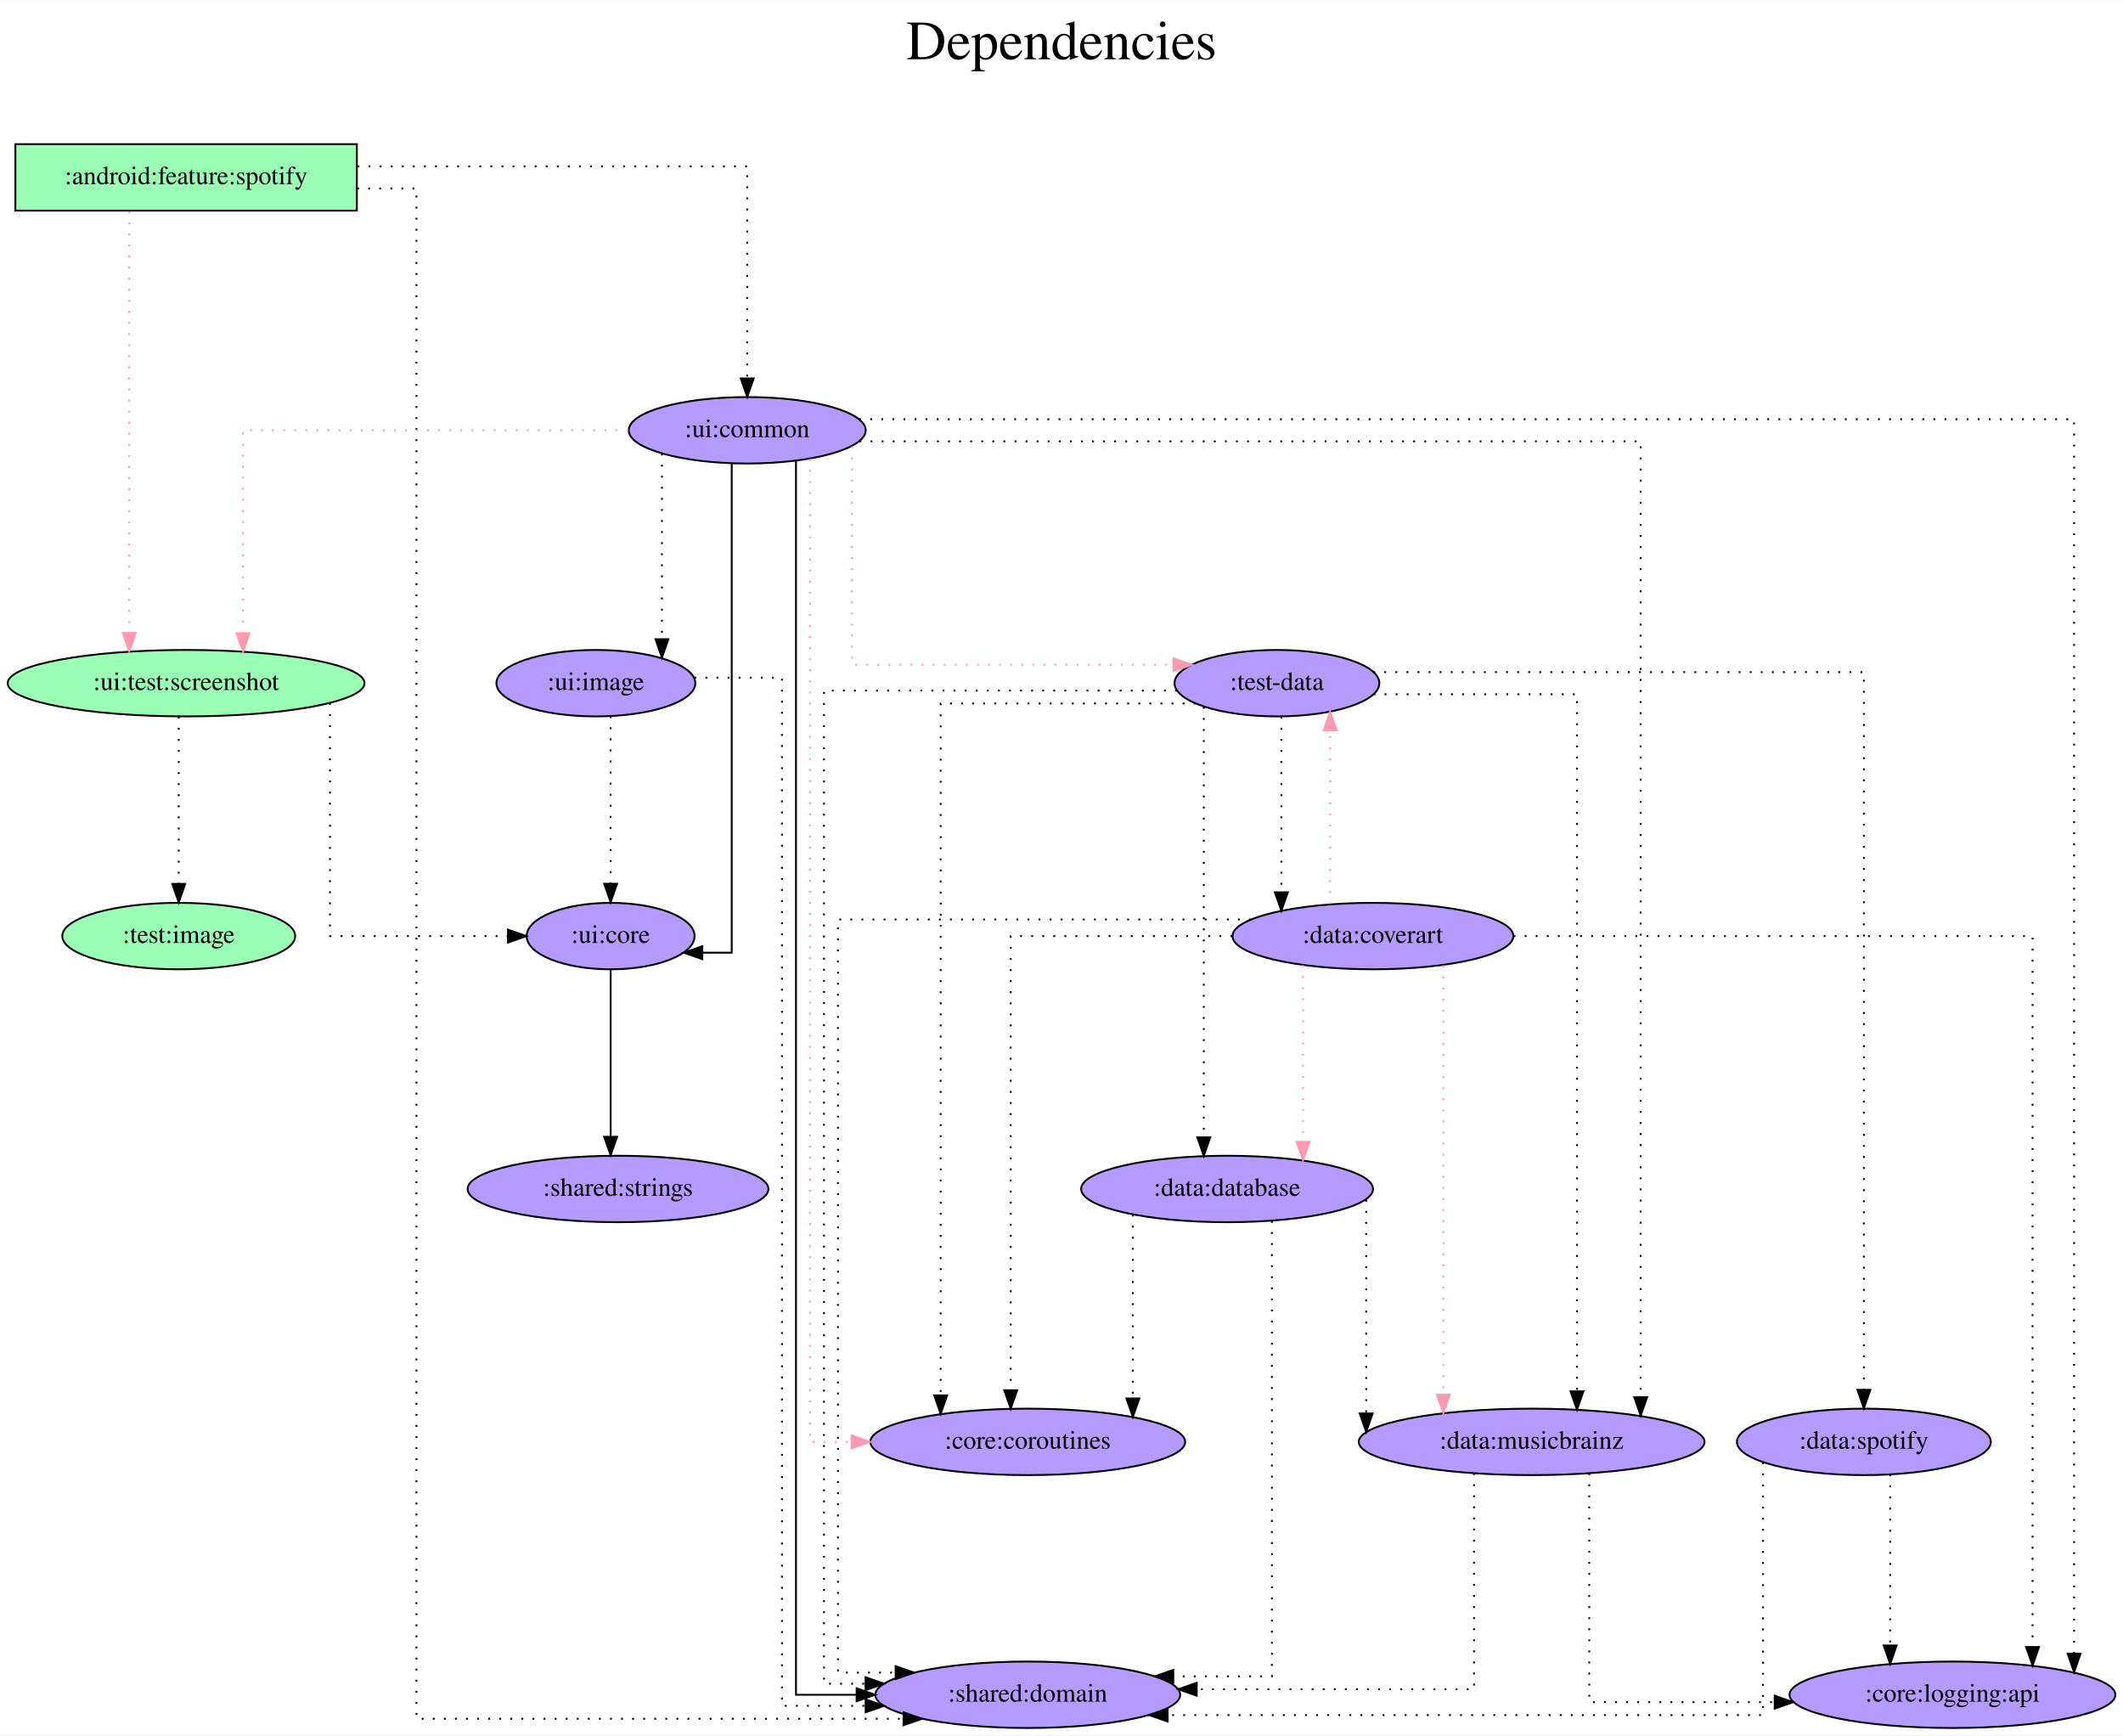
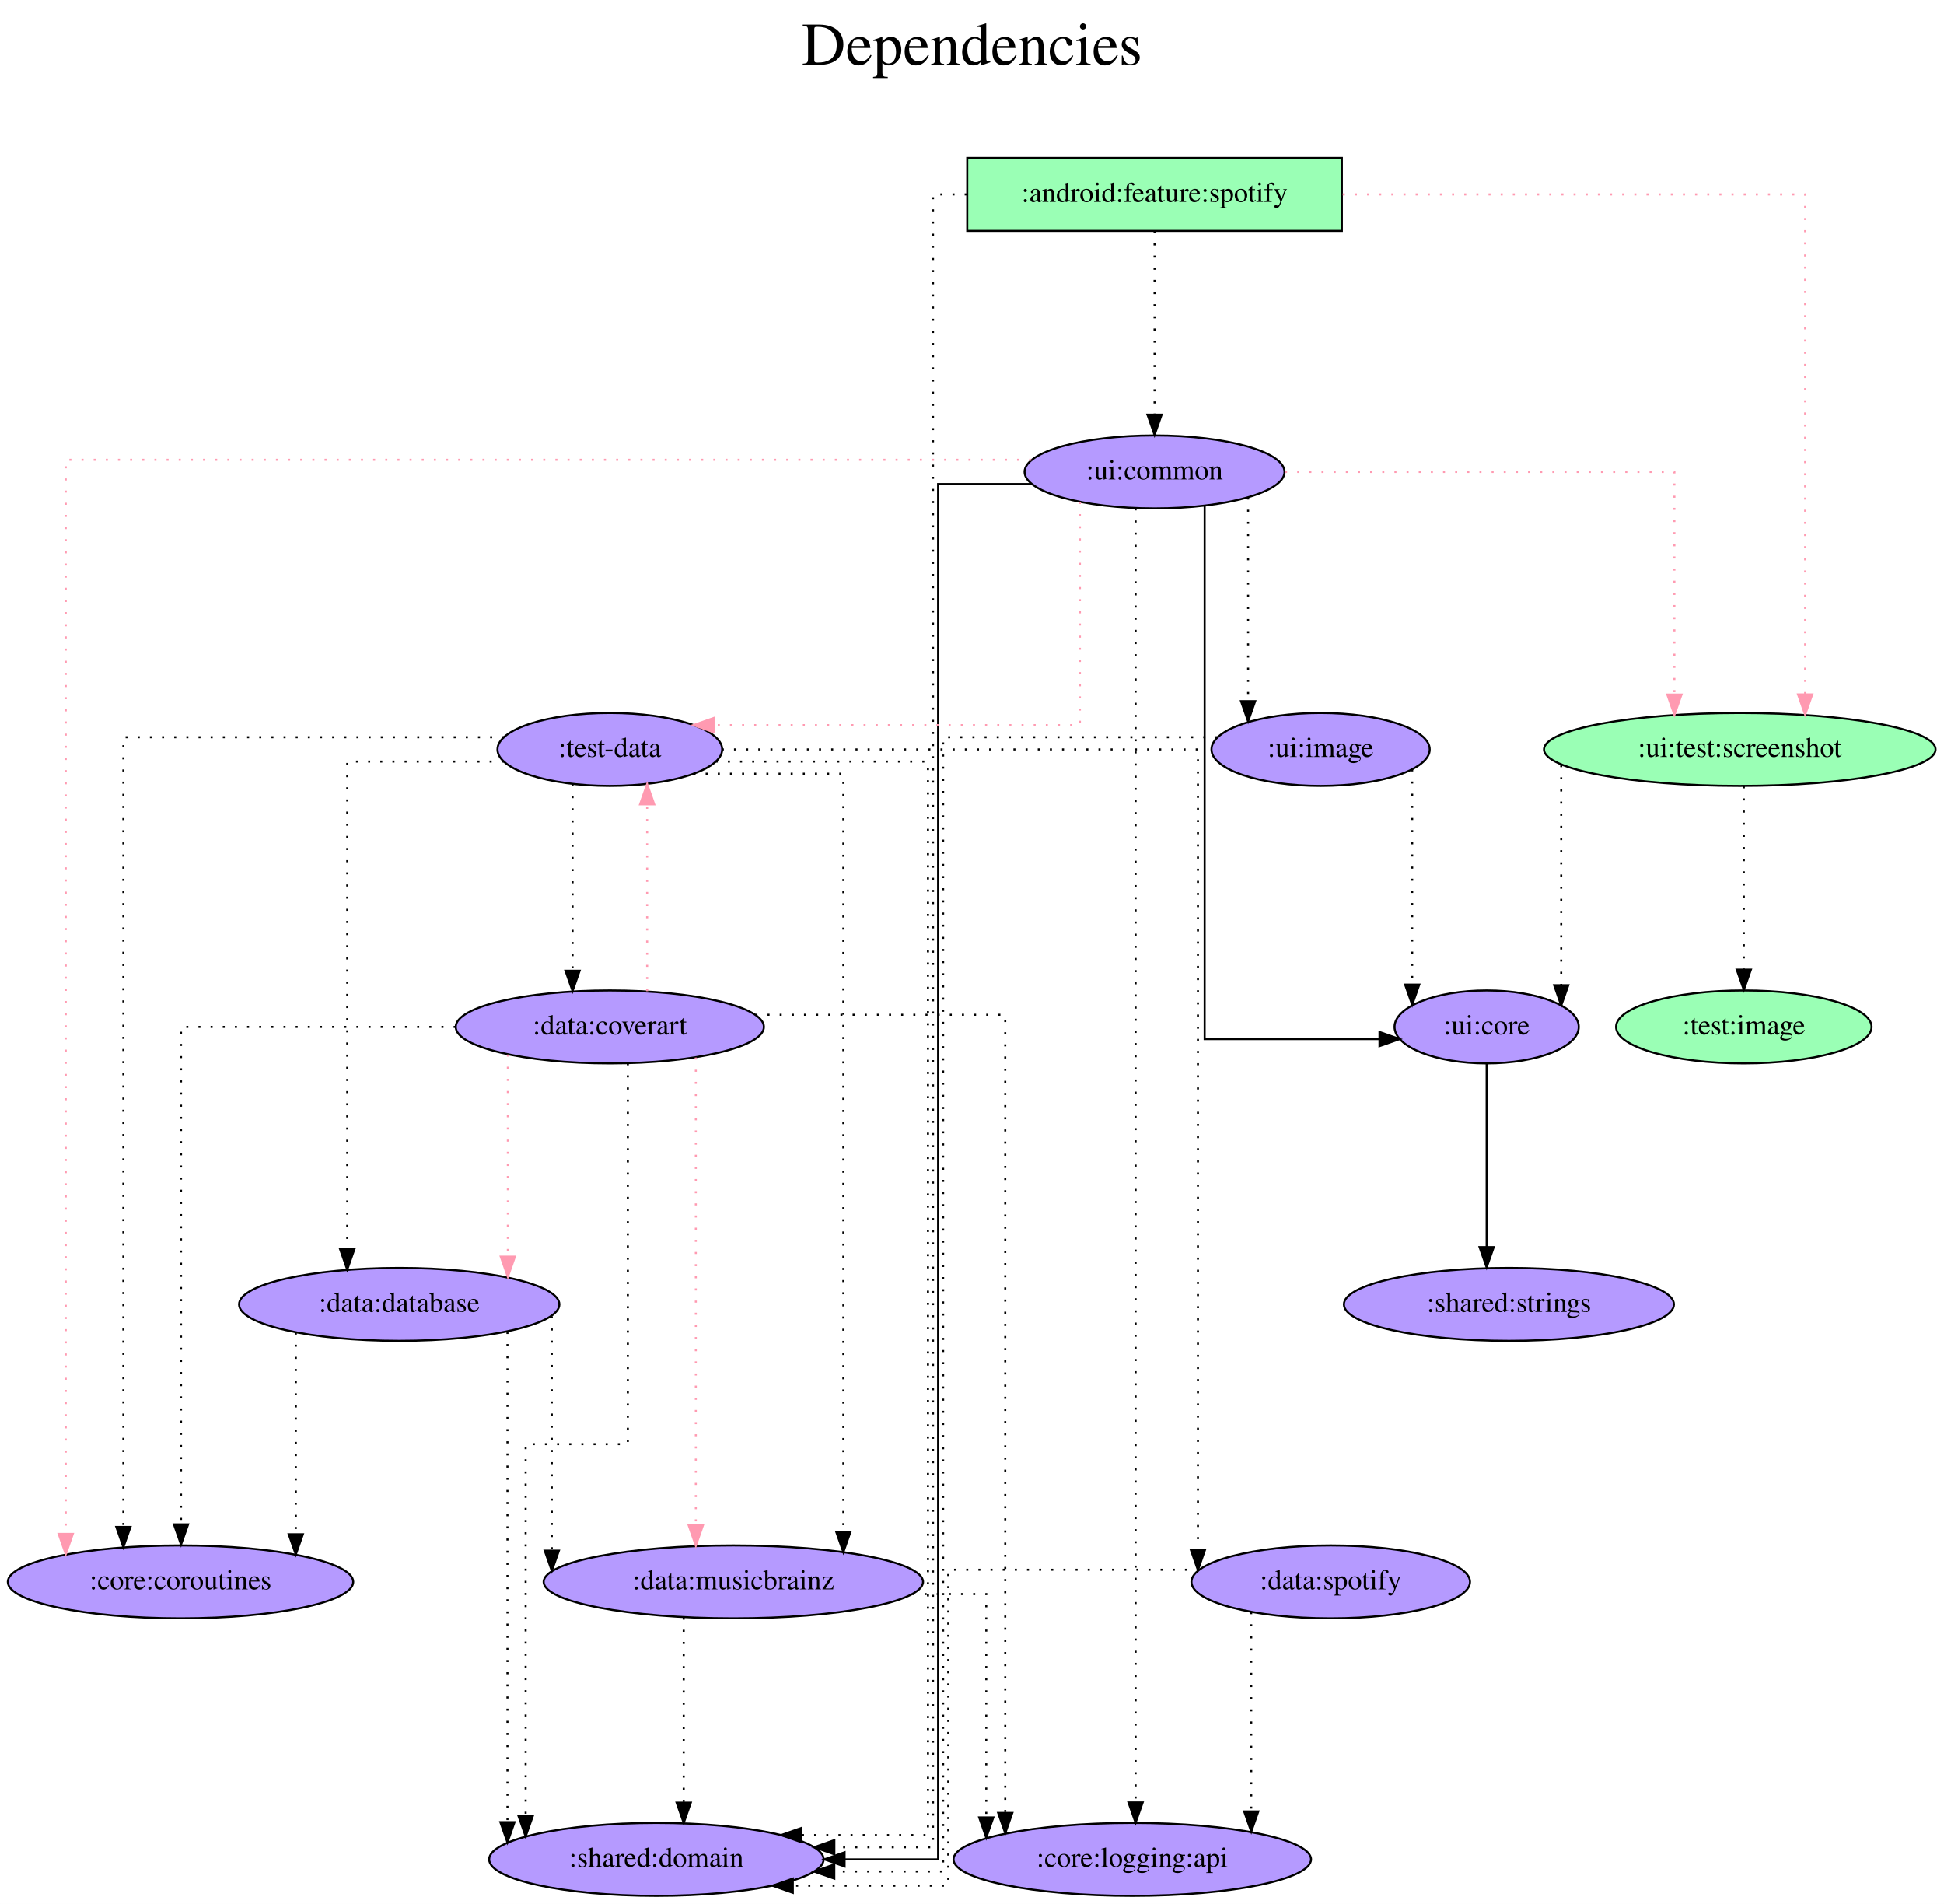
- <svg xmlns="http://www.w3.org/2000/svg" width="1150pt" height="940pt" viewBox="0.00 0.00 1150.23 940.00">
+ <svg xmlns="http://www.w3.org/2000/svg" width="960pt" height="940pt" viewBox="0.00 0.00 959.98 940.00">
  <g id="graph0" class="graph" transform="scale(1 1) rotate(0) translate(4 936)">
-     <polygon fill="white" stroke="transparent" points="-4,4 -4,-936 1146.23,-936 1146.23,4 -4,4" />
-     <text text-anchor="middle" x="571.12" y="-904" font-family="Times,serif" font-size="30.00">Dependencies</text>
-     <text text-anchor="middle" x="571.12" y="-871" font-family="Times,serif" font-size="30.00"> </text>
+     <polygon fill="white" stroke="transparent" points="-4,4 -4,-936 955.98,-936 955.98,4 -4,4" />
+     <text text-anchor="middle" x="475.99" y="-904" font-family="Times,serif" font-size="30.00">Dependencies</text>
+     <text text-anchor="middle" x="475.99" y="-871" font-family="Times,serif" font-size="30.00"> </text>
    <g id="node1" class="node">
-       <polygon fill="#9affb5" stroke="black" points="189.34,-858 4.34,-858 4.34,-822 189.34,-822 189.34,-858" />
-       <text text-anchor="middle" x="96.84" y="-836.3" font-family="Times,serif" font-size="14.00">:android:feature:spotify</text>
+       <polygon fill="#9affb5" stroke="black" points="658.64,-858 473.64,-858 473.64,-822 658.64,-822 658.64,-858" />
+       <text text-anchor="middle" x="566.14" y="-836.3" font-family="Times,serif" font-size="14.00">:android:feature:spotify</text>
    </g>
    <g id="node2" class="node">
-       <ellipse fill="#b59aff" stroke="black" cx="400.84" cy="-703" rx="64.19" ry="18" />
-       <text text-anchor="middle" x="400.84" y="-699.3" font-family="Times,serif" font-size="14.00">:ui:common</text>
+       <ellipse fill="#b59aff" stroke="black" cx="566.14" cy="-703" rx="64.19" ry="18" />
+       <text text-anchor="middle" x="566.14" y="-699.3" font-family="Times,serif" font-size="14.00">:ui:common</text>
    </g>
    <g id="edge1" class="edge">
-       <path fill="none" stroke="black" stroke-dasharray="1,5" d="M189.7,-846C279.1,-846 400.84,-846 400.84,-846 400.84,-846 400.84,-731.11 400.84,-731.11" />
-       <polygon fill="black" stroke="black" points="404.34,-731.11 400.84,-721.11 397.34,-731.11 404.34,-731.11" />
+       <path fill="none" stroke="black" stroke-dasharray="1,5" d="M566.14,-821.81C566.14,-821.81 566.14,-731.27 566.14,-731.27" />
+       <polygon fill="black" stroke="black" points="569.64,-731.27 566.14,-721.27 562.64,-731.27 569.64,-731.27" />
    </g>
    <g id="node3" class="node">
-       <ellipse fill="#b59aff" stroke="black" cx="552.84" cy="-18" rx="82.59" ry="18" />
-       <text text-anchor="middle" x="552.84" y="-14.3" font-family="Times,serif" font-size="14.00">:shared:domain</text>
+       <ellipse fill="#b59aff" stroke="black" cx="320.14" cy="-18" rx="82.59" ry="18" />
+       <text text-anchor="middle" x="320.14" y="-14.3" font-family="Times,serif" font-size="14.00">:shared:domain</text>
    </g>
    <g id="edge2" class="edge">
-       <path fill="none" stroke="black" stroke-dasharray="1,5" d="M189.5,-834C207.88,-834 221.64,-834 221.64,-834 221.64,-834 221.64,-5 221.64,-5 221.64,-5 485.53,-5 485.53,-5" />
-       <polygon fill="black" stroke="black" points="485.53,-8.5 495.53,-5 485.53,-1.5 485.53,-8.5" />
+       <path fill="none" stroke="black" stroke-dasharray="1,5" d="M473.36,-840C463.37,-840 456.74,-840 456.74,-840 456.74,-840 456.74,-24 456.74,-24 456.74,-24 408.02,-24 408.02,-24" />
+       <polygon fill="black" stroke="black" points="408.02,-20.5 398.02,-24 408.02,-27.5 408.02,-20.5" />
    </g>
    <g id="node4" class="node">
-       <ellipse fill="#9affb5" stroke="black" cx="96.84" cy="-566" rx="96.68" ry="18" />
-       <text text-anchor="middle" x="96.84" y="-562.3" font-family="Times,serif" font-size="14.00">:ui:test:screenshot</text>
+       <ellipse fill="#9affb5" stroke="black" cx="855.14" cy="-566" rx="96.68" ry="18" />
+       <text text-anchor="middle" x="855.14" y="-562.3" font-family="Times,serif" font-size="14.00">:ui:test:screenshot</text>
    </g>
    <g id="edge3" class="edge">
-       <path fill="none" stroke="#ff9ab1" stroke-dasharray="1,5" d="M66.01,-821.6C66.01,-821.6 66.01,-593.26 66.01,-593.26" />
-       <polygon fill="#ff9ab1" stroke="#ff9ab1" points="69.51,-593.26 66.01,-583.26 62.51,-593.26 69.51,-593.26" />
+       <path fill="none" stroke="#ff9ab1" stroke-dasharray="1,5" d="M659.07,-840C753.96,-840 887.42,-840 887.42,-840 887.42,-840 887.42,-593.14 887.42,-593.14" />
+       <polygon fill="#ff9ab1" stroke="#ff9ab1" points="890.92,-593.14 887.42,-583.14 883.92,-593.14 890.92,-593.14" />
    </g>
    <g id="edge7" class="edge">
-       <path fill="none" stroke="black" d="M427.26,-686.41C427.26,-581.8 427.26,-18 427.26,-18 427.26,-18 460.12,-18 460.12,-18" />
-       <polygon fill="black" stroke="black" points="460.12,-21.5 470.12,-18 460.12,-14.5 460.12,-21.5" />
+       <path fill="none" stroke="black" d="M505.2,-697C481.19,-697 459.24,-697 459.24,-697 459.24,-697 459.24,-18 459.24,-18 459.24,-18 413.07,-18 413.07,-18" />
+       <polygon fill="black" stroke="black" points="413.07,-14.5 403.07,-18 413.07,-21.5 413.07,-14.5" />
    </g>
    <g id="edge5" class="edge">
-       <path fill="none" stroke="#ff9ab1" stroke-dasharray="1,5" d="M336.45,-703C255.69,-703 127.67,-703 127.67,-703 127.67,-703 127.67,-593.07 127.67,-593.07" />
-       <polygon fill="#ff9ab1" stroke="#ff9ab1" points="131.17,-593.07 127.67,-583.07 124.17,-593.07 131.17,-593.07" />
+       <path fill="none" stroke="#ff9ab1" stroke-dasharray="1,5" d="M630.59,-703C706.64,-703 822.86,-703 822.86,-703 822.86,-703 822.86,-593.07 822.86,-593.07" />
+       <polygon fill="#ff9ab1" stroke="#ff9ab1" points="826.36,-593.07 822.86,-583.07 819.36,-593.07 826.36,-593.07" />
    </g>
    <g id="node5" class="node">
-       <ellipse fill="#b59aff" stroke="black" cx="687.84" cy="-566" rx="55.49" ry="18" />
-       <text text-anchor="middle" x="687.84" y="-562.3" font-family="Times,serif" font-size="14.00">:test-data</text>
+       <ellipse fill="#b59aff" stroke="black" cx="297.14" cy="-566" rx="55.49" ry="18" />
+       <text text-anchor="middle" x="297.14" y="-562.3" font-family="Times,serif" font-size="14.00">:test-data</text>
    </g>
    <g id="edge4" class="edge">
-       <path fill="none" stroke="#ff9ab1" stroke-dasharray="1,5" d="M457.6,-694.27C457.6,-665.58 457.6,-576 457.6,-576 457.6,-576 631.8,-576 631.8,-576" />
-       <polygon fill="#ff9ab1" stroke="#ff9ab1" points="631.8,-579.5 641.8,-576 631.8,-572.5 631.8,-579.5" />
+       <path fill="none" stroke="#ff9ab1" stroke-dasharray="1,5" d="M529.28,-688.17C529.28,-655.06 529.28,-578 529.28,-578 529.28,-578 348.38,-578 348.38,-578" />
+       <polygon fill="#ff9ab1" stroke="#ff9ab1" points="348.38,-574.5 338.38,-578 348.38,-581.5 348.38,-574.5" />
    </g>
    <g id="node6" class="node">
-       <ellipse fill="#b59aff" stroke="black" cx="552.84" cy="-155" rx="85.29" ry="18" />
-       <text text-anchor="middle" x="552.84" y="-151.3" font-family="Times,serif" font-size="14.00">:core:coroutines</text>
+       <ellipse fill="#b59aff" stroke="black" cx="85.14" cy="-155" rx="85.29" ry="18" />
+       <text text-anchor="middle" x="85.14" y="-151.3" font-family="Times,serif" font-size="14.00">:core:coroutines</text>
    </g>
    <g id="edge6" class="edge">
-       <path fill="none" stroke="#ff9ab1" stroke-dasharray="1,5" d="M434.84,-687.48C434.84,-598.3 434.84,-155 434.84,-155 434.84,-155 457.4,-155 457.4,-155" />
-       <polygon fill="#ff9ab1" stroke="#ff9ab1" points="457.4,-158.5 467.4,-155 457.4,-151.5 457.4,-158.5" />
+       <path fill="none" stroke="#ff9ab1" stroke-dasharray="1,5" d="M505.25,-709C364.48,-709 28.46,-709 28.46,-709 28.46,-709 28.46,-178.69 28.46,-178.69" />
+       <polygon fill="#ff9ab1" stroke="#ff9ab1" points="31.96,-178.69 28.46,-168.69 24.96,-178.69 31.96,-178.69" />
    </g>
    <g id="node7" class="node">
-       <ellipse fill="#b59aff" stroke="black" cx="326.84" cy="-429" rx="45.49" ry="18" />
-       <text text-anchor="middle" x="326.84" y="-425.3" font-family="Times,serif" font-size="14.00">:ui:core</text>
+       <ellipse fill="#b59aff" stroke="black" cx="730.14" cy="-429" rx="45.49" ry="18" />
+       <text text-anchor="middle" x="730.14" y="-425.3" font-family="Times,serif" font-size="14.00">:ui:core</text>
    </g>
    <g id="edge8" class="edge">
-       <path fill="none" stroke="black" d="M392.44,-684.87C392.44,-622.41 392.44,-420 392.44,-420 392.44,-420 376.51,-420 376.51,-420" />
-       <polygon fill="black" stroke="black" points="376.51,-416.5 366.51,-420 376.51,-423.5 376.51,-416.5" />
+       <path fill="none" stroke="black" d="M590.88,-686.32C590.88,-626.04 590.88,-423 590.88,-423 590.88,-423 677.22,-423 677.22,-423" />
+       <polygon fill="black" stroke="black" points="677.22,-426.5 687.22,-423 677.22,-419.5 677.22,-426.5" />
    </g>
    <g id="node8" class="node">
-       <ellipse fill="#b59aff" stroke="black" cx="1053.84" cy="-18" rx="88.28" ry="18" />
-       <text text-anchor="middle" x="1053.84" y="-14.3" font-family="Times,serif" font-size="14.00">:core:logging:api</text>
+       <ellipse fill="#b59aff" stroke="black" cx="555.14" cy="-18" rx="88.28" ry="18" />
+       <text text-anchor="middle" x="555.14" y="-14.3" font-family="Times,serif" font-size="14.00">:core:logging:api</text>
    </g>
    <g id="edge9" class="edge">
-       <path fill="none" stroke="black" stroke-dasharray="1,5" d="M461.51,-709C634.83,-709 1119.73,-709 1119.73,-709 1119.73,-709 1119.73,-40.29 1119.73,-40.29" />
-       <polygon fill="black" stroke="black" points="1123.23,-40.29 1119.73,-30.29 1116.23,-40.29 1123.23,-40.29" />
+       <path fill="none" stroke="black" stroke-dasharray="1,5" d="M556.77,-685.03C556.77,-685.03 556.77,-46.1 556.77,-46.1" />
+       <polygon fill="black" stroke="black" points="560.27,-46.1 556.77,-36.1 553.27,-46.1 560.27,-46.1" />
    </g>
    <g id="node9" class="node">
-       <ellipse fill="#b59aff" stroke="black" cx="318.84" cy="-566" rx="53.89" ry="18" />
-       <text text-anchor="middle" x="318.84" y="-562.3" font-family="Times,serif" font-size="14.00">:ui:image</text>
+       <ellipse fill="#b59aff" stroke="black" cx="648.14" cy="-566" rx="53.89" ry="18" />
+       <text text-anchor="middle" x="648.14" y="-562.3" font-family="Times,serif" font-size="14.00">:ui:image</text>
    </g>
    <g id="edge10" class="edge">
-       <path fill="none" stroke="black" stroke-dasharray="1,5" d="M354.64,-690.36C354.64,-690.36 354.64,-589.83 354.64,-589.83" />
-       <polygon fill="black" stroke="black" points="358.14,-589.83 354.64,-579.83 351.14,-589.83 358.14,-589.83" />
+       <path fill="none" stroke="black" stroke-dasharray="1,5" d="M612.34,-690.36C612.34,-690.36 612.34,-589.83 612.34,-589.83" />
+       <polygon fill="black" stroke="black" points="615.84,-589.83 612.34,-579.83 608.84,-589.83 615.84,-589.83" />
+     </g>
+     <g id="edge11" class="edge">
+       <path fill="none" stroke="black" stroke-dasharray="1,5" d="M766.97,-558.24C766.97,-558.24 766.97,-449.58 766.97,-449.58" />
+       <polygon fill="black" stroke="black" points="770.47,-449.58 766.97,-439.58 763.47,-449.58 770.47,-449.58" />
    </g>
    <g id="node10" class="node">
-       <ellipse fill="#b59aff" stroke="black" cx="825.84" cy="-155" rx="93.68" ry="18" />
-       <text text-anchor="middle" x="825.84" y="-151.3" font-family="Times,serif" font-size="14.00">:data:musicbrainz</text>
-     </g>
-     <g id="edge11" class="edge">
-       <path fill="none" stroke="black" stroke-dasharray="1,5" d="M461.66,-697C591.67,-697 884.92,-697 884.92,-697 884.92,-697 884.92,-179.22 884.92,-179.22" />
-       <polygon fill="black" stroke="black" points="888.42,-179.22 884.92,-169.22 881.42,-179.22 888.42,-179.22" />
+       <ellipse fill="#9affb5" stroke="black" cx="857.14" cy="-429" rx="63.09" ry="18" />
+       <text text-anchor="middle" x="857.14" y="-425.3" font-family="Times,serif" font-size="14.00">:test:image</text>
    </g>
    <g id="edge12" class="edge">
-       <path fill="none" stroke="black" stroke-dasharray="1,5" d="M174.78,-555.25C174.78,-522.95 174.78,-429 174.78,-429 174.78,-429 271.22,-429 271.22,-429" />
-       <polygon fill="black" stroke="black" points="271.22,-432.5 281.22,-429 271.22,-425.5 271.22,-432.5" />
+       <path fill="none" stroke="black" stroke-dasharray="1,5" d="M857.14,-547.81C857.14,-547.81 857.14,-457.27 857.14,-457.27" />
+       <polygon fill="black" stroke="black" points="860.64,-457.27 857.14,-447.27 853.64,-457.27 860.64,-457.27" />
+     </g>
+     <g id="edge13" class="edge">
+       <path fill="none" stroke="black" stroke-dasharray="1,5" d="M349.45,-560C395.15,-560 454.24,-560 454.24,-560 454.24,-560 454.24,-30 454.24,-30 454.24,-30 391.7,-30 391.7,-30" />
+       <polygon fill="black" stroke="black" points="391.7,-26.5 381.7,-30 391.7,-33.5 391.7,-26.5" />
+     </g>
+     <g id="edge14" class="edge">
+       <path fill="none" stroke="black" stroke-dasharray="1,5" d="M245.02,-572C174.37,-572 56.92,-572 56.92,-572 56.92,-572 56.92,-182.12 56.92,-182.12" />
+       <polygon fill="black" stroke="black" points="60.42,-182.12 56.92,-172.12 53.42,-182.12 60.42,-182.12" />
    </g>
    <g id="node11" class="node">
-       <ellipse fill="#9affb5" stroke="black" cx="92.84" cy="-429" rx="63.09" ry="18" />
-       <text text-anchor="middle" x="92.84" y="-425.3" font-family="Times,serif" font-size="14.00">:test:image</text>
-     </g>
-     <g id="edge13" class="edge">
-       <path fill="none" stroke="black" stroke-dasharray="1,5" d="M92.84,-547.81C92.84,-547.81 92.84,-457.27 92.84,-457.27" />
-       <polygon fill="black" stroke="black" points="96.34,-457.27 92.84,-447.27 89.34,-457.27 96.34,-457.27" />
-     </g>
-     <g id="edge14" class="edge">
-       <path fill="none" stroke="black" stroke-dasharray="1,5" d="M633.68,-562C561.41,-562 442.43,-562 442.43,-562 442.43,-562 442.43,-24 442.43,-24 442.43,-24 464.96,-24 464.96,-24" />
-       <polygon fill="black" stroke="black" points="464.96,-27.5 474.96,-24 464.96,-20.5 464.96,-27.5" />
+       <ellipse fill="#b59aff" stroke="black" cx="193.14" cy="-292" rx="79.09" ry="18" />
+       <text text-anchor="middle" x="193.14" y="-288.3" font-family="Times,serif" font-size="14.00">:data:database</text>
    </g>
    <g id="edge15" class="edge">
-       <path fill="none" stroke="black" stroke-dasharray="1,5" d="M643.74,-555C589.82,-555 505.65,-555 505.65,-555 505.65,-555 505.65,-180.19 505.65,-180.19" />
-       <polygon fill="black" stroke="black" points="509.15,-180.19 505.65,-170.19 502.15,-180.19 509.15,-180.19" />
+       <path fill="none" stroke="black" stroke-dasharray="1,5" d="M244.78,-560C208.79,-560 167.47,-560 167.47,-560 167.47,-560 167.47,-319.17 167.47,-319.17" />
+       <polygon fill="black" stroke="black" points="170.97,-319.17 167.47,-309.17 163.97,-319.17 170.97,-319.17" />
+     </g>
+     <g id="node12" class="node">
+       <ellipse fill="#b59aff" stroke="black" cx="358.14" cy="-155" rx="93.68" ry="18" />
+       <text text-anchor="middle" x="358.14" y="-151.3" font-family="Times,serif" font-size="14.00">:data:musicbrainz</text>
+     </g>
+     <g id="edge16" class="edge">
+       <path fill="none" stroke="black" stroke-dasharray="1,5" d="M338.45,-554C371.54,-554 412.46,-554 412.46,-554 412.46,-554 412.46,-179.67 412.46,-179.67" />
+       <polygon fill="black" stroke="black" points="415.96,-179.67 412.46,-169.67 408.96,-179.67 415.96,-179.67" />
+     </g>
+     <g id="node13" class="node">
+       <ellipse fill="#b59aff" stroke="black" cx="297.14" cy="-429" rx="76.09" ry="18" />
+       <text text-anchor="middle" x="297.14" y="-425.3" font-family="Times,serif" font-size="14.00">:data:coverart</text>
    </g>
    <g id="edge17" class="edge">
-       <path fill="none" stroke="black" stroke-dasharray="1,5" d="M740.17,-560C787.69,-560 850.4,-560 850.4,-560 850.4,-560 850.4,-182.4 850.4,-182.4" />
-       <polygon fill="black" stroke="black" points="853.9,-182.4 850.4,-172.4 846.9,-182.4 853.9,-182.4" />
-     </g>
-     <g id="node12" class="node">
-       <ellipse fill="#b59aff" stroke="black" cx="660.84" cy="-292" rx="79.09" ry="18" />
-       <text text-anchor="middle" x="660.84" y="-288.3" font-family="Times,serif" font-size="14.00">:data:database</text>
-     </g>
-     <g id="edge16" class="edge">
-       <path fill="none" stroke="black" stroke-dasharray="1,5" d="M648.2,-553.15C648.2,-553.15 648.2,-319.96 648.2,-319.96" />
-       <polygon fill="black" stroke="black" points="651.7,-319.96 648.2,-309.96 644.7,-319.96 651.7,-319.96" />
-     </g>
-     <g id="node13" class="node">
-       <ellipse fill="#b59aff" stroke="black" cx="739.84" cy="-429" rx="76.09" ry="18" />
-       <text text-anchor="middle" x="739.84" y="-425.3" font-family="Times,serif" font-size="14.00">:data:coverart</text>
+       <path fill="none" stroke="black" stroke-dasharray="1,5" d="M278.73,-548.93C278.73,-548.93 278.73,-456.72 278.73,-456.72" />
+       <polygon fill="black" stroke="black" points="282.23,-456.72 278.73,-446.72 275.23,-456.72 282.23,-456.72" />
+     </g>
+     <g id="node14" class="node">
+       <ellipse fill="#b59aff" stroke="black" cx="653.14" cy="-155" rx="68.79" ry="18" />
+       <text text-anchor="middle" x="653.14" y="-151.3" font-family="Times,serif" font-size="14.00">:data:spotify</text>
    </g>
    <g id="edge18" class="edge">
-       <path fill="none" stroke="black" stroke-dasharray="1,5" d="M690.23,-547.81C690.23,-547.81 690.23,-452.71 690.23,-452.71" />
-       <polygon fill="black" stroke="black" points="693.73,-452.71 690.23,-442.71 686.73,-452.71 693.73,-452.71" />
-     </g>
-     <g id="node14" class="node">
-       <ellipse fill="#b59aff" stroke="black" cx="1005.84" cy="-155" rx="68.79" ry="18" />
-       <text text-anchor="middle" x="1005.84" y="-151.3" font-family="Times,serif" font-size="14.00">:data:spotify</text>
+       <path fill="none" stroke="black" stroke-dasharray="1,5" d="M352.45,-566C436.72,-566 587.56,-566 587.56,-566 587.56,-566 587.56,-170.81 587.56,-170.81" />
+       <polygon fill="black" stroke="black" points="591.06,-170.81 587.56,-160.81 584.06,-170.81 591.06,-170.81" />
+     </g>
+     <g id="node15" class="node">
+       <ellipse fill="#b59aff" stroke="black" cx="741.14" cy="-292" rx="81.49" ry="18" />
+       <text text-anchor="middle" x="741.14" y="-288.3" font-family="Times,serif" font-size="14.00">:shared:strings</text>
    </g>
    <g id="edge19" class="edge">
-       <path fill="none" stroke="black" stroke-dasharray="1,5" d="M740,-572C830.21,-572 1005.84,-572 1005.84,-572 1005.84,-572 1005.84,-183.19 1005.84,-183.19" />
-       <polygon fill="black" stroke="black" points="1009.34,-183.19 1005.84,-173.19 1002.34,-183.19 1009.34,-183.19" />
-     </g>
-     <g id="node15" class="node">
-       <ellipse fill="#b59aff" stroke="black" cx="330.84" cy="-292" rx="81.49" ry="18" />
-       <text text-anchor="middle" x="330.84" y="-288.3" font-family="Times,serif" font-size="14.00">:shared:strings</text>
+       <path fill="none" stroke="black" d="M730.14,-410.81C730.14,-410.81 730.14,-320.27 730.14,-320.27" />
+       <polygon fill="black" stroke="black" points="733.64,-320.27 730.14,-310.27 726.64,-320.27 733.64,-320.27" />
    </g>
    <g id="edge20" class="edge">
-       <path fill="none" stroke="black" d="M326.84,-410.81C326.84,-410.81 326.84,-320.27 326.84,-320.27" />
-       <polygon fill="black" stroke="black" points="330.34,-320.27 326.84,-310.27 323.34,-320.27 330.34,-320.27" />
+       <path fill="none" stroke="black" stroke-dasharray="1,5" d="M597.21,-572C542.02,-572 461.74,-572 461.74,-572 461.74,-572 461.74,-12 461.74,-12 461.74,-12 407.99,-12 407.99,-12" />
+       <polygon fill="black" stroke="black" points="407.99,-8.5 397.99,-12 407.99,-15.5 407.99,-8.5" />
    </g>
    <g id="edge21" class="edge">
-       <path fill="none" stroke="black" stroke-dasharray="1,5" d="M372.21,-569C396.39,-569 419.67,-569 419.67,-569 419.67,-569 419.67,-12 419.67,-12 419.67,-12 464.99,-12 464.99,-12" />
-       <polygon fill="black" stroke="black" points="464.99,-15.5 474.99,-12 464.99,-8.5 464.99,-15.5" />
+       <path fill="none" stroke="black" stroke-dasharray="1,5" d="M693.37,-556.15C693.37,-556.15 693.37,-449.89 693.37,-449.89" />
+       <polygon fill="black" stroke="black" points="696.87,-449.89 693.37,-439.89 689.87,-449.89 696.87,-449.89" />
    </g>
    <g id="edge22" class="edge">
-       <path fill="none" stroke="black" stroke-dasharray="1,5" d="M326.84,-548.09C326.84,-548.09 326.84,-457.35 326.84,-457.35" />
-       <polygon fill="black" stroke="black" points="330.34,-457.35 326.84,-447.35 323.34,-457.35 330.34,-457.35" />
+       <path fill="none" stroke="black" stroke-dasharray="1,5" d="M246.58,-278.41C246.58,-278.41 246.58,-36.39 246.58,-36.39" />
+       <polygon fill="black" stroke="black" points="250.08,-36.39 246.58,-26.39 243.08,-36.39 250.08,-36.39" />
    </g>
    <g id="edge23" class="edge">
-       <path fill="none" stroke="black" stroke-dasharray="1,5" d="M794.64,-138.03C794.64,-101.97 794.64,-21 794.64,-21 794.64,-21 644.37,-21 644.37,-21" />
-       <polygon fill="black" stroke="black" points="644.37,-17.5 634.37,-21 644.37,-24.5 644.37,-17.5" />
+       <path fill="none" stroke="black" stroke-dasharray="1,5" d="M142.07,-278.11C142.07,-278.11 142.07,-178.52 142.07,-178.52" />
+       <polygon fill="black" stroke="black" points="145.57,-178.52 142.07,-168.52 138.57,-178.52 145.57,-178.52" />
    </g>
    <g id="edge24" class="edge">
-       <path fill="none" stroke="black" stroke-dasharray="1,5" d="M857.04,-137.99C857.04,-100.49 857.04,-14 857.04,-14 857.04,-14 957.52,-14 957.52,-14" />
-       <polygon fill="black" stroke="black" points="957.52,-17.5 967.52,-14 957.52,-10.5 957.52,-17.5" />
+       <path fill="none" stroke="black" stroke-dasharray="1,5" d="M268.49,-286.11C268.49,-286.11 268.49,-170.41 268.49,-170.41" />
+       <polygon fill="black" stroke="black" points="271.99,-170.41 268.49,-160.41 264.99,-170.41 271.99,-170.41" />
    </g>
    <g id="edge25" class="edge">
-       <path fill="none" stroke="black" stroke-dasharray="1,5" d="M685.12,-274.68C685.12,-215.95 685.12,-28 685.12,-28 685.12,-28 631.69,-28 631.69,-28" />
-       <polygon fill="black" stroke="black" points="631.69,-24.5 621.69,-28 631.69,-31.5 631.69,-24.5" />
+       <path fill="none" stroke="black" stroke-dasharray="1,5" d="M333.62,-137.37C333.62,-137.37 333.62,-46 333.62,-46" />
+       <polygon fill="black" stroke="black" points="337.12,-46 333.62,-36 330.12,-46 337.12,-46" />
    </g>
    <g id="edge26" class="edge">
-       <path fill="none" stroke="black" stroke-dasharray="1,5" d="M609.77,-278.11C609.77,-278.11 609.77,-178.52 609.77,-178.52" />
-       <polygon fill="black" stroke="black" points="613.27,-178.52 609.77,-168.52 606.27,-178.52 613.27,-178.52" />
+       <path fill="none" stroke="black" stroke-dasharray="1,5" d="M446.57,-149C467.07,-149 483.03,-149 483.03,-149 483.03,-149 483.03,-38.72 483.03,-38.72" />
+       <polygon fill="black" stroke="black" points="486.53,-38.72 483.03,-28.72 479.53,-38.72 486.53,-38.72" />
    </g>
    <g id="edge27" class="edge">
-       <path fill="none" stroke="black" stroke-dasharray="1,5" d="M736.19,-286.11C736.19,-286.11 736.19,-170.41 736.19,-170.41" />
-       <polygon fill="black" stroke="black" points="739.69,-170.41 736.19,-160.41 732.69,-170.41 739.69,-170.41" />
+       <path fill="none" stroke="black" stroke-dasharray="1,5" d="M306.02,-411.08C306.02,-360.96 306.02,-223 306.02,-223 306.02,-223 255.57,-223 255.57,-223 255.57,-223 255.57,-39.31 255.57,-39.31" />
+       <polygon fill="black" stroke="black" points="259.07,-39.31 255.57,-29.31 252.07,-39.31 259.07,-39.31" />
+     </g>
+     <g id="edge30" class="edge">
+       <path fill="none" stroke="#ff9ab1" stroke-dasharray="1,5" d="M315.56,-446.63C315.56,-446.63 315.56,-538.87 315.56,-538.87" />
+       <polygon fill="#ff9ab1" stroke="#ff9ab1" points="312.06,-538.87 315.56,-548.87 319.06,-538.87 312.06,-538.87" />
+     </g>
+     <g id="edge29" class="edge">
+       <path fill="none" stroke="black" stroke-dasharray="1,5" d="M220.99,-429C160.28,-429 85.39,-429 85.39,-429 85.39,-429 85.39,-183.4 85.39,-183.4" />
+       <polygon fill="black" stroke="black" points="88.89,-183.4 85.39,-173.4 81.89,-183.4 88.89,-183.4" />
    </g>
    <g id="edge28" class="edge">
-       <path fill="none" stroke="black" stroke-dasharray="1,5" d="M673.71,-438C588.17,-438 450.01,-438 450.01,-438 450.01,-438 450.01,-30 450.01,-30 450.01,-30 481.25,-30 481.25,-30" />
-       <polygon fill="black" stroke="black" points="481.25,-33.5 491.25,-30 481.25,-26.5 481.25,-33.5" />
+       <path fill="none" stroke="black" stroke-dasharray="1,5" d="M369.02,-435C424.7,-435 492.41,-435 492.41,-435 492.41,-435 492.41,-40.94 492.41,-40.94" />
+       <polygon fill="black" stroke="black" points="495.91,-40.94 492.41,-30.94 488.91,-40.94 495.91,-40.94" />
+     </g>
+     <g id="edge32" class="edge">
+       <path fill="none" stroke="#ff9ab1" stroke-dasharray="1,5" d="M246.77,-415.36C246.77,-415.36 246.77,-315.58 246.77,-315.58" />
+       <polygon fill="#ff9ab1" stroke="#ff9ab1" points="250.27,-315.58 246.77,-305.58 243.27,-315.58 250.27,-315.58" />
    </g>
    <g id="edge31" class="edge">
-       <path fill="none" stroke="#ff9ab1" stroke-dasharray="1,5" d="M716.66,-446.35C716.66,-446.35 716.66,-540.48 716.66,-540.48" />
-       <polygon fill="#ff9ab1" stroke="#ff9ab1" points="713.16,-540.48 716.66,-550.48 720.16,-540.48 713.16,-540.48" />
-     </g>
-     <g id="edge30" class="edge">
-       <path fill="none" stroke="black" stroke-dasharray="1,5" d="M663.69,-429C608.53,-429 543.6,-429 543.6,-429 543.6,-429 543.6,-182.98 543.6,-182.98" />
-       <polygon fill="black" stroke="black" points="547.1,-182.98 543.6,-172.98 540.1,-182.98 547.1,-182.98" />
-     </g>
-     <g id="edge29" class="edge">
-       <path fill="none" stroke="black" stroke-dasharray="1,5" d="M816.07,-429C921.04,-429 1097.23,-429 1097.23,-429 1097.23,-429 1097.23,-43.86 1097.23,-43.86" />
-       <polygon fill="black" stroke="black" points="1100.73,-43.86 1097.23,-33.86 1093.73,-43.86 1100.73,-43.86" />
-     </g>
-     <g id="edge32" class="edge">
-       <path fill="none" stroke="#ff9ab1" stroke-dasharray="1,5" d="M778.01,-413.08C778.01,-413.08 778.01,-180.62 778.01,-180.62" />
-       <polygon fill="#ff9ab1" stroke="#ff9ab1" points="781.51,-180.62 778.01,-170.62 774.51,-180.62 781.51,-180.62" />
+       <path fill="none" stroke="#ff9ab1" stroke-dasharray="1,5" d="M339.6,-413.88C339.6,-413.88 339.6,-182.87 339.6,-182.87" />
+       <polygon fill="#ff9ab1" stroke="#ff9ab1" points="343.1,-182.87 339.6,-172.87 336.1,-182.87 343.1,-182.87" />
    </g>
    <g id="edge33" class="edge">
-       <path fill="none" stroke="#ff9ab1" stroke-dasharray="1,5" d="M701.97,-413.28C701.97,-413.28 701.97,-317.53 701.97,-317.53" />
-       <polygon fill="#ff9ab1" stroke="#ff9ab1" points="705.47,-317.53 701.97,-307.53 698.47,-317.53 705.47,-317.53" />
+       <path fill="none" stroke="black" stroke-dasharray="1,5" d="M588.14,-161C533.5,-161 464.25,-161 464.25,-161 464.25,-161 464.25,-5 464.25,-5 464.25,-5 387.51,-5 387.51,-5" />
+       <polygon fill="black" stroke="black" points="387.51,-1.5 377.51,-5 387.51,-8.5 387.51,-1.5" />
    </g>
    <g id="edge34" class="edge">
-       <path fill="none" stroke="black" stroke-dasharray="1,5" d="M951.2,-143.88C951.2,-109.46 951.2,-7 951.2,-7 951.2,-7 628.62,-7 628.62,-7" />
-       <polygon fill="black" stroke="black" points="628.62,-3.5 618.62,-7 628.62,-10.5 628.62,-3.5" />
-     </g>
-     <g id="edge35" class="edge">
-       <path fill="none" stroke="black" stroke-dasharray="1,5" d="M1020.09,-137.37C1020.09,-137.37 1020.09,-44.7 1020.09,-44.7" />
-       <polygon fill="black" stroke="black" points="1023.59,-44.7 1020.09,-34.7 1016.59,-44.7 1023.59,-44.7" />
+       <path fill="none" stroke="black" stroke-dasharray="1,5" d="M613.89,-140.08C613.89,-140.08 613.89,-41.68 613.89,-41.68" />
+       <polygon fill="black" stroke="black" points="617.39,-41.68 613.89,-31.68 610.39,-41.68 617.39,-41.68" />
    </g>
  </g>
</svg>
